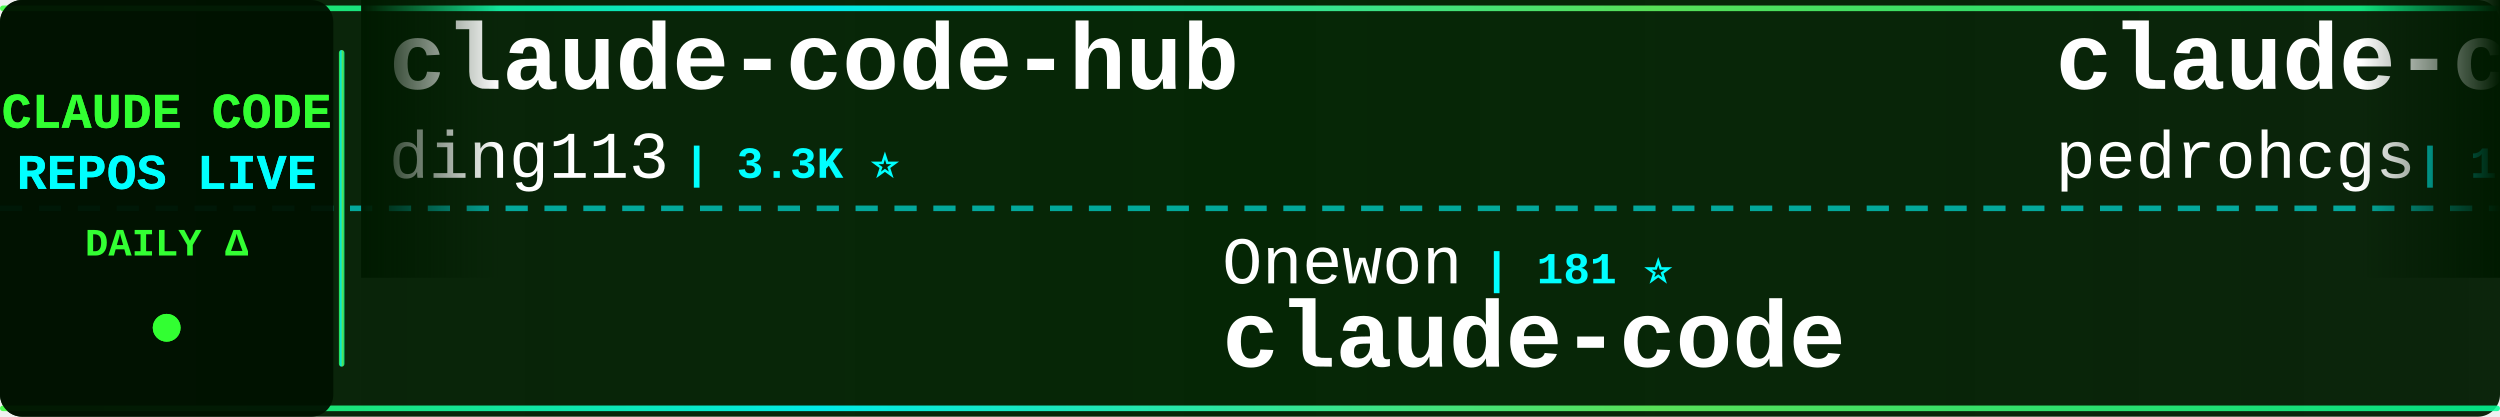
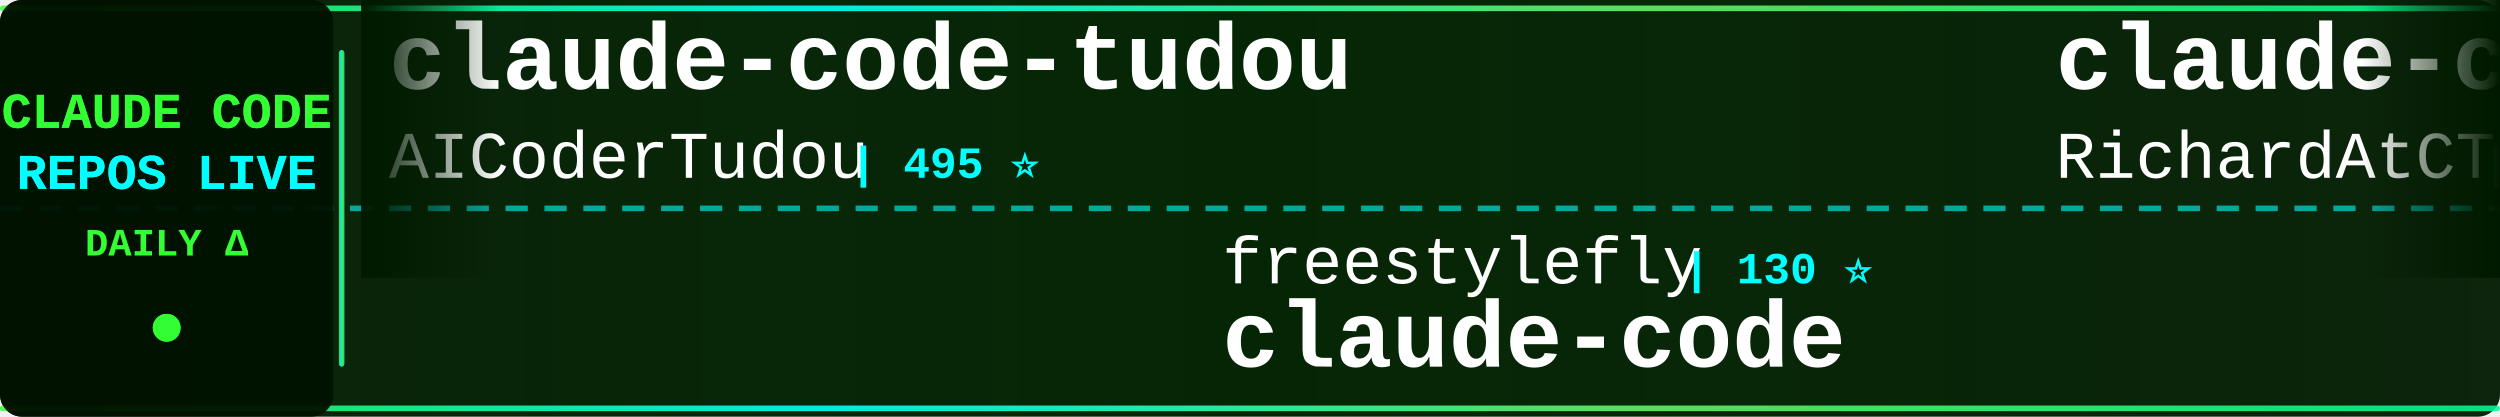
<svg xmlns="http://www.w3.org/2000/svg" width="900" height="150">
  <defs>
    <linearGradient id="tickerBg" x1="0%" y1="0%" x2="100%" y2="0%">
      <stop offset="0%" style="stop-color:#001a00;stop-opacity:0.95" />
      <stop offset="50%" style="stop-color:#002200;stop-opacity:0.98" />
      <stop offset="100%" style="stop-color:#001a00;stop-opacity:0.95" />
    </linearGradient>
    <linearGradient id="borderGrad" x1="0%" y1="0%" x2="100%" y2="0%">
      <stop offset="0%" style="stop-color:#33ff33;stop-opacity:0.85">
        <animate attributeName="stop-opacity" values="0.85;1;0.85" dur="2s" repeatCount="indefinite" />
      </stop>
      <stop offset="33%" style="stop-color:#00ffff;stop-opacity:0.9">
        <animate attributeName="stop-opacity" values="0.9;1;0.9" dur="2.2s" repeatCount="indefinite" />
      </stop>
      <stop offset="66%" style="stop-color:#66ff66;stop-opacity:0.85">
        <animate attributeName="stop-opacity" values="0.85;1;0.85" dur="1.8s" repeatCount="indefinite" />
      </stop>
      <stop offset="100%" style="stop-color:#00ff99;stop-opacity:0.85">
        <animate attributeName="stop-opacity" values="0.85;1;0.85" dur="2s" repeatCount="indefinite" />
      </stop>
    </linearGradient>
    <filter id="textGlow">
      <feGaussianBlur stdDeviation="0.1" result="coloredBlur" />
      <feMerge>
        <feMergeNode in="coloredBlur" />
        <feMergeNode in="SourceGraphic" />
      </feMerge>
    </filter>
    <filter id="metricGlow">
      <feGaussianBlur stdDeviation="0.2" result="coloredBlur" />
      <feMerge>
        <feMergeNode in="coloredBlur" />
        <feMergeNode in="SourceGraphic" />
      </feMerge>
    </filter>
    <linearGradient id="leftFade" x1="0%" y1="0%" x2="100%" y2="0%">
      <stop offset="0%" style="stop-color:#001a00;stop-opacity:1" />
      <stop offset="100%" style="stop-color:#001a00;stop-opacity:0" />
    </linearGradient>
    <linearGradient id="rightFade" x1="0%" y1="0%" x2="100%" y2="0%">
      <stop offset="0%" style="stop-color:#001a00;stop-opacity:0" />
      <stop offset="100%" style="stop-color:#001a00;stop-opacity:1" />
    </linearGradient>
  </defs>
  <rect width="900" height="150" fill="url(#tickerBg)" rx="8" />
  <rect x="0" y="2" width="900" height="2" fill="url(#borderGrad)" rx="1" />
  <rect x="0" y="146" width="900" height="2" fill="url(#borderGrad)" rx="1" />
  <line x1="0" y1="75" x2="900" y2="75" stroke="#00ffff" stroke-width="2" stroke-dasharray="8 6" opacity="0.6" />
  <rect x="0" y="0" width="120" height="150" fill="#001100" opacity="0.95" rx="8" />
  <text x="60" y="46" font-family="'Courier New', monospace" font-size="18" font-weight="bold" fill="#33ff33" text-anchor="middle" filter="url(#textGlow)">
    CLAUDE CODE
  </text>
  <text x="60" y="68" font-family="'Courier New', monospace" font-size="18" font-weight="bold" fill="#00ffff" text-anchor="middle" filter="url(#textGlow)">
    REPOS LIVE
  </text>
  <text x="60" y="92" font-family="'Courier New', monospace" font-size="14" font-weight="bold" fill="#33ff33" text-anchor="middle">
    DAILY Δ
  </text>
  <circle cx="60" cy="118" r="5" fill="#33ff33" filter="url(#metricGlow)">
    <animate attributeName="r" values="4;6;4" dur="1.5s" repeatCount="indefinite" />
    <animate attributeName="opacity" values="0.6;1;0.6" dur="1.5s" repeatCount="indefinite" />
  </circle>
  <rect x="122" y="18" width="2" height="114" fill="url(#borderGrad)" rx="1" />
  <clipPath id="tickerClip">
    <rect x="130" y="0" width="770" height="150" />
  </clipPath>
  <g clip-path="url(#tickerClip)">
    <g id="tickerItems">
      <animateTransform attributeName="transform" attributeType="XML" type="translate" from="0 0" to="-3000 0" dur="54s" repeatCount="indefinite" />
      <g transform="translate(0, 0)">
-         <text x="140" y="32" font-family="'Courier New', monospace" font-size="34" font-weight="bold" fill="#ffffff">claude-code-hub</text>
-         <text x="140" y="64" font-family="'Courier New', monospace" font-size="24" font-weight="normal" fill="#ffffff" opacity="1.0">ding113</text>
-         <text x="246" y="64" font-family="'Courier New', monospace" font-size="16" font-weight="bold" fill="#00ffff"> | 3.3K ⭐</text>
+         <text x="140" y="32" font-family="'Courier New', monospace" font-size="34" font-weight="bold" fill="#ffffff">claude-code-tudou</text>
+         <text x="140" y="64" font-family="'Courier New', monospace" font-size="24" font-weight="normal" fill="#ffffff" opacity="1.0">AICoderTudou</text>
+         <text x="306" y="64" font-family="'Courier New', monospace" font-size="16" font-weight="bold" fill="#00ffff"> | 495 ⭐</text>
      </g>
      <g transform="translate(300, 0)">
-         <text x="140" y="102" font-family="'Courier New', monospace" font-size="24" font-weight="normal" fill="#ffffff" opacity="1.0">Onewon</text>
-         <text x="234" y="102" font-family="'Courier New', monospace" font-size="16" font-weight="bold" fill="#00ffff"> | 181 ⭐</text>
+         <text x="140" y="102" font-family="'Courier New', monospace" font-size="24" font-weight="normal" fill="#ffffff" opacity="1.0">freestylefly</text>
+         <text x="306" y="102" font-family="'Courier New', monospace" font-size="16" font-weight="bold" fill="#00ffff"> | 130 ⭐</text>
        <text x="140" y="132" font-family="'Courier New', monospace" font-size="34" font-weight="bold" fill="#ffffff">claude-code</text>
      </g>
      <g transform="translate(600, 0)">
-         <text x="140" y="32" font-family="'Courier New', monospace" font-size="34" font-weight="bold" fill="#ffffff">claude-code-my-workflow</text>
-         <text x="140" y="64" font-family="'Courier New', monospace" font-size="24" font-weight="normal" fill="#ffffff" opacity="1.0">pedrohcgs</text>
-         <text x="270" y="64" font-family="'Courier New', monospace" font-size="16" font-weight="bold" fill="#00ffff"> | 1.5K ⭐</text>
+         <text x="140" y="32" font-family="'Courier New', monospace" font-size="34" font-weight="bold" fill="#ffffff">claude-code-telegram</text>
+         <text x="140" y="64" font-family="'Courier New', monospace" font-size="24" font-weight="normal" fill="#ffffff" opacity="1.0">RichardAtCT</text>
+         <text x="294" y="64" font-family="'Courier New', monospace" font-size="16" font-weight="bold" fill="#00ffff"> | 2.8K ⭐</text>
      </g>
      <g transform="translate(900, 0)">
-         <text x="140" y="102" font-family="'Courier New', monospace" font-size="24" font-weight="normal" fill="#ffffff" opacity="1.0">777genius</text>
-         <text x="270" y="102" font-family="'Courier New', monospace" font-size="16" font-weight="bold" fill="#00ffff"> | 930 ⭐</text>
-         <text x="140" y="132" font-family="'Courier New', monospace" font-size="34" font-weight="bold" fill="#ffffff">claude-code-source-code</text>
+         <text x="140" y="102" font-family="'Courier New', monospace" font-size="24" font-weight="normal" fill="#ffffff" opacity="1.0">tanbiralam</text>
+         <text x="282" y="102" font-family="'Courier New', monospace" font-size="16" font-weight="bold" fill="#00ffff"> | 2.2K ⭐ +2</text>
+         <text x="140" y="132" font-family="'Courier New', monospace" font-size="34" font-weight="bold" fill="#ffffff">claude-code</text>
      </g>
      <g transform="translate(1200, 0)">
-         <text x="140" y="32" font-family="'Courier New', monospace" font-size="34" font-weight="bold" fill="#ffffff">claude-code-prompts</text>
-         <text x="140" y="64" font-family="'Courier New', monospace" font-size="24" font-weight="normal" fill="#ffffff" opacity="1.0">repowise-dev</text>
-         <text x="306" y="64" font-family="'Courier New', monospace" font-size="16" font-weight="bold" fill="#00ffff"> | 1.2K ⭐</text>
+         <text x="140" y="32" font-family="'Courier New', monospace" font-size="34" font-weight="bold" fill="#ffffff">claude-code-harness</text>
+         <text x="140" y="64" font-family="'Courier New', monospace" font-size="24" font-weight="normal" fill="#ffffff" opacity="1.0">Chachamaru127</text>
+         <text x="318" y="64" font-family="'Courier New', monospace" font-size="16" font-weight="bold" fill="#00ffff"> | 3.1K ⭐</text>
      </g>
      <g transform="translate(1500, 0)">
-         <text x="140" y="102" font-family="'Courier New', monospace" font-size="24" font-weight="normal" fill="#ffffff" opacity="1.0">lowcortisolprogrammer</text>
-         <text x="414" y="102" font-family="'Courier New', monospace" font-size="16" font-weight="bold" fill="#00ffff"> | 171 ⭐</text>
-         <text x="140" y="132" font-family="'Courier New', monospace" font-size="34" font-weight="bold" fill="#ffffff">claude-code</text>
+         <text x="140" y="102" font-family="'Courier New', monospace" font-size="24" font-weight="normal" fill="#ffffff" opacity="1.0">VILA-Lab</text>
+         <text x="258" y="102" font-family="'Courier New', monospace" font-size="16" font-weight="bold" fill="#00ffff"> | 2.1K ⭐</text>
+         <text x="140" y="132" font-family="'Courier New', monospace" font-size="34" font-weight="bold" fill="#ffffff">Dive-into-Claude-Code</text>
      </g>
      <g transform="translate(1800, 0)">
-         <text x="140" y="32" font-family="'Courier New', monospace" font-size="34" font-weight="bold" fill="#ffffff">claude_code_src</text>
-         <text x="140" y="64" font-family="'Courier New', monospace" font-size="24" font-weight="normal" fill="#ffffff" opacity="1.0">ponponon</text>
-         <text x="258" y="64" font-family="'Courier New', monospace" font-size="16" font-weight="bold" fill="#00ffff"> | 2.3K ⭐</text>
+         <text x="140" y="32" font-family="'Courier New', monospace" font-size="34" font-weight="bold" fill="#ffffff">claude-code-guide</text>
+         <text x="140" y="64" font-family="'Courier New', monospace" font-size="24" font-weight="normal" fill="#ffffff" opacity="1.0">zebbern</text>
+         <text x="246" y="64" font-family="'Courier New', monospace" font-size="16" font-weight="bold" fill="#00ffff"> | 4.6K ⭐ +1</text>
      </g>
      <g transform="translate(2100, 0)">
-         <text x="140" y="102" font-family="'Courier New', monospace" font-size="24" font-weight="normal" fill="#ffffff" opacity="1.0">krusemediallc</text>
-         <text x="318" y="102" font-family="'Courier New', monospace" font-size="16" font-weight="bold" fill="#00ffff"> | 1.5K ⭐ +4</text>
-         <text x="140" y="132" font-family="'Courier New', monospace" font-size="34" font-weight="bold" fill="#ffffff">arcads-claude-code</text>
+         <text x="140" y="102" font-family="'Courier New', monospace" font-size="24" font-weight="normal" fill="#ffffff" opacity="1.0">anthropics</text>
+         <text x="282" y="102" font-family="'Courier New', monospace" font-size="16" font-weight="bold" fill="#00ffff"> | 967 ⭐</text>
+         <text x="140" y="132" font-family="'Courier New', monospace" font-size="34" font-weight="bold" fill="#ffffff">claude-code-base-action</text>
      </g>
      <g transform="translate(2400, 0)">
-         <text x="140" y="32" font-family="'Courier New', monospace" font-size="34" font-weight="bold" fill="#ffffff">claude-code</text>
-         <text x="140" y="64" font-family="'Courier New', monospace" font-size="24" font-weight="normal" fill="#ffffff" opacity="1.0">ochamber</text>
-         <text x="258" y="64" font-family="'Courier New', monospace" font-size="16" font-weight="bold" fill="#00ffff"> | 1 ⭐</text>
+         <text x="140" y="32" font-family="'Courier New', monospace" font-size="34" font-weight="bold" fill="#ffffff">learn-claude-code</text>
+         <text x="140" y="64" font-family="'Courier New', monospace" font-size="24" font-weight="normal" fill="#ffffff" opacity="1.0">shareAI-lab</text>
+         <text x="294" y="64" font-family="'Courier New', monospace" font-size="16" font-weight="bold" fill="#00ffff"> | 75.8K ⭐ +16</text>
      </g>
      <g transform="translate(2700, 0)">
-         <text x="140" y="102" font-family="'Courier New', monospace" font-size="24" font-weight="normal" fill="#ffffff" opacity="1.0">Tinkeringg-Lab</text>
-         <text x="330" y="102" font-family="'Courier New', monospace" font-size="16" font-weight="bold" fill="#00ffff"> | 212 ⭐</text>
-         <text x="140" y="132" font-family="'Courier New', monospace" font-size="34" font-weight="bold" fill="#ffffff">claude-code</text>
+         <text x="140" y="102" font-family="'Courier New', monospace" font-size="24" font-weight="normal" fill="#ffffff" opacity="1.0">Maciek-roboblog</text>
+         <text x="342" y="102" font-family="'Courier New', monospace" font-size="16" font-weight="bold" fill="#00ffff"> | 8.7K ⭐</text>
+         <text x="140" y="132" font-family="'Courier New', monospace" font-size="34" font-weight="bold" fill="#ffffff">Claude-Code-Usage-Monito...</text>
      </g>
      <g transform="translate(3000, 0)">
-         <text x="140" y="32" font-family="'Courier New', monospace" font-size="34" font-weight="bold" fill="#ffffff">claude-code-hub</text>
-         <text x="140" y="64" font-family="'Courier New', monospace" font-size="24" font-weight="normal" fill="#ffffff" opacity="1.0">ding113</text>
-         <text x="246" y="64" font-family="'Courier New', monospace" font-size="16" font-weight="bold" fill="#00ffff"> | 3.3K ⭐</text>
+         <text x="140" y="32" font-family="'Courier New', monospace" font-size="34" font-weight="bold" fill="#ffffff">claude-code-tudou</text>
+         <text x="140" y="64" font-family="'Courier New', monospace" font-size="24" font-weight="normal" fill="#ffffff" opacity="1.0">AICoderTudou</text>
+         <text x="306" y="64" font-family="'Courier New', monospace" font-size="16" font-weight="bold" fill="#00ffff"> | 495 ⭐</text>
      </g>
      <g transform="translate(3300, 0)">
-         <text x="140" y="102" font-family="'Courier New', monospace" font-size="24" font-weight="normal" fill="#ffffff" opacity="1.0">Onewon</text>
-         <text x="234" y="102" font-family="'Courier New', monospace" font-size="16" font-weight="bold" fill="#00ffff"> | 181 ⭐</text>
+         <text x="140" y="102" font-family="'Courier New', monospace" font-size="24" font-weight="normal" fill="#ffffff" opacity="1.0">freestylefly</text>
+         <text x="306" y="102" font-family="'Courier New', monospace" font-size="16" font-weight="bold" fill="#00ffff"> | 130 ⭐</text>
        <text x="140" y="132" font-family="'Courier New', monospace" font-size="34" font-weight="bold" fill="#ffffff">claude-code</text>
      </g>
      <g transform="translate(3600, 0)">
-         <text x="140" y="32" font-family="'Courier New', monospace" font-size="34" font-weight="bold" fill="#ffffff">claude-code-my-workflow</text>
-         <text x="140" y="64" font-family="'Courier New', monospace" font-size="24" font-weight="normal" fill="#ffffff" opacity="1.0">pedrohcgs</text>
-         <text x="270" y="64" font-family="'Courier New', monospace" font-size="16" font-weight="bold" fill="#00ffff"> | 1.5K ⭐</text>
+         <text x="140" y="32" font-family="'Courier New', monospace" font-size="34" font-weight="bold" fill="#ffffff">claude-code-telegram</text>
+         <text x="140" y="64" font-family="'Courier New', monospace" font-size="24" font-weight="normal" fill="#ffffff" opacity="1.0">RichardAtCT</text>
+         <text x="294" y="64" font-family="'Courier New', monospace" font-size="16" font-weight="bold" fill="#00ffff"> | 2.8K ⭐</text>
      </g>
      <g transform="translate(3900, 0)">
-         <text x="140" y="102" font-family="'Courier New', monospace" font-size="24" font-weight="normal" fill="#ffffff" opacity="1.0">777genius</text>
-         <text x="270" y="102" font-family="'Courier New', monospace" font-size="16" font-weight="bold" fill="#00ffff"> | 930 ⭐</text>
-         <text x="140" y="132" font-family="'Courier New', monospace" font-size="34" font-weight="bold" fill="#ffffff">claude-code-source-code</text>
+         <text x="140" y="102" font-family="'Courier New', monospace" font-size="24" font-weight="normal" fill="#ffffff" opacity="1.0">tanbiralam</text>
+         <text x="282" y="102" font-family="'Courier New', monospace" font-size="16" font-weight="bold" fill="#00ffff"> | 2.2K ⭐ +2</text>
+         <text x="140" y="132" font-family="'Courier New', monospace" font-size="34" font-weight="bold" fill="#ffffff">claude-code</text>
      </g>
    </g>
  </g>
  <rect x="130" y="0" width="50" height="100" fill="url(#leftFade)" />
  <rect x="850" y="0" width="50" height="100" fill="url(#rightFade)" />
</svg>
